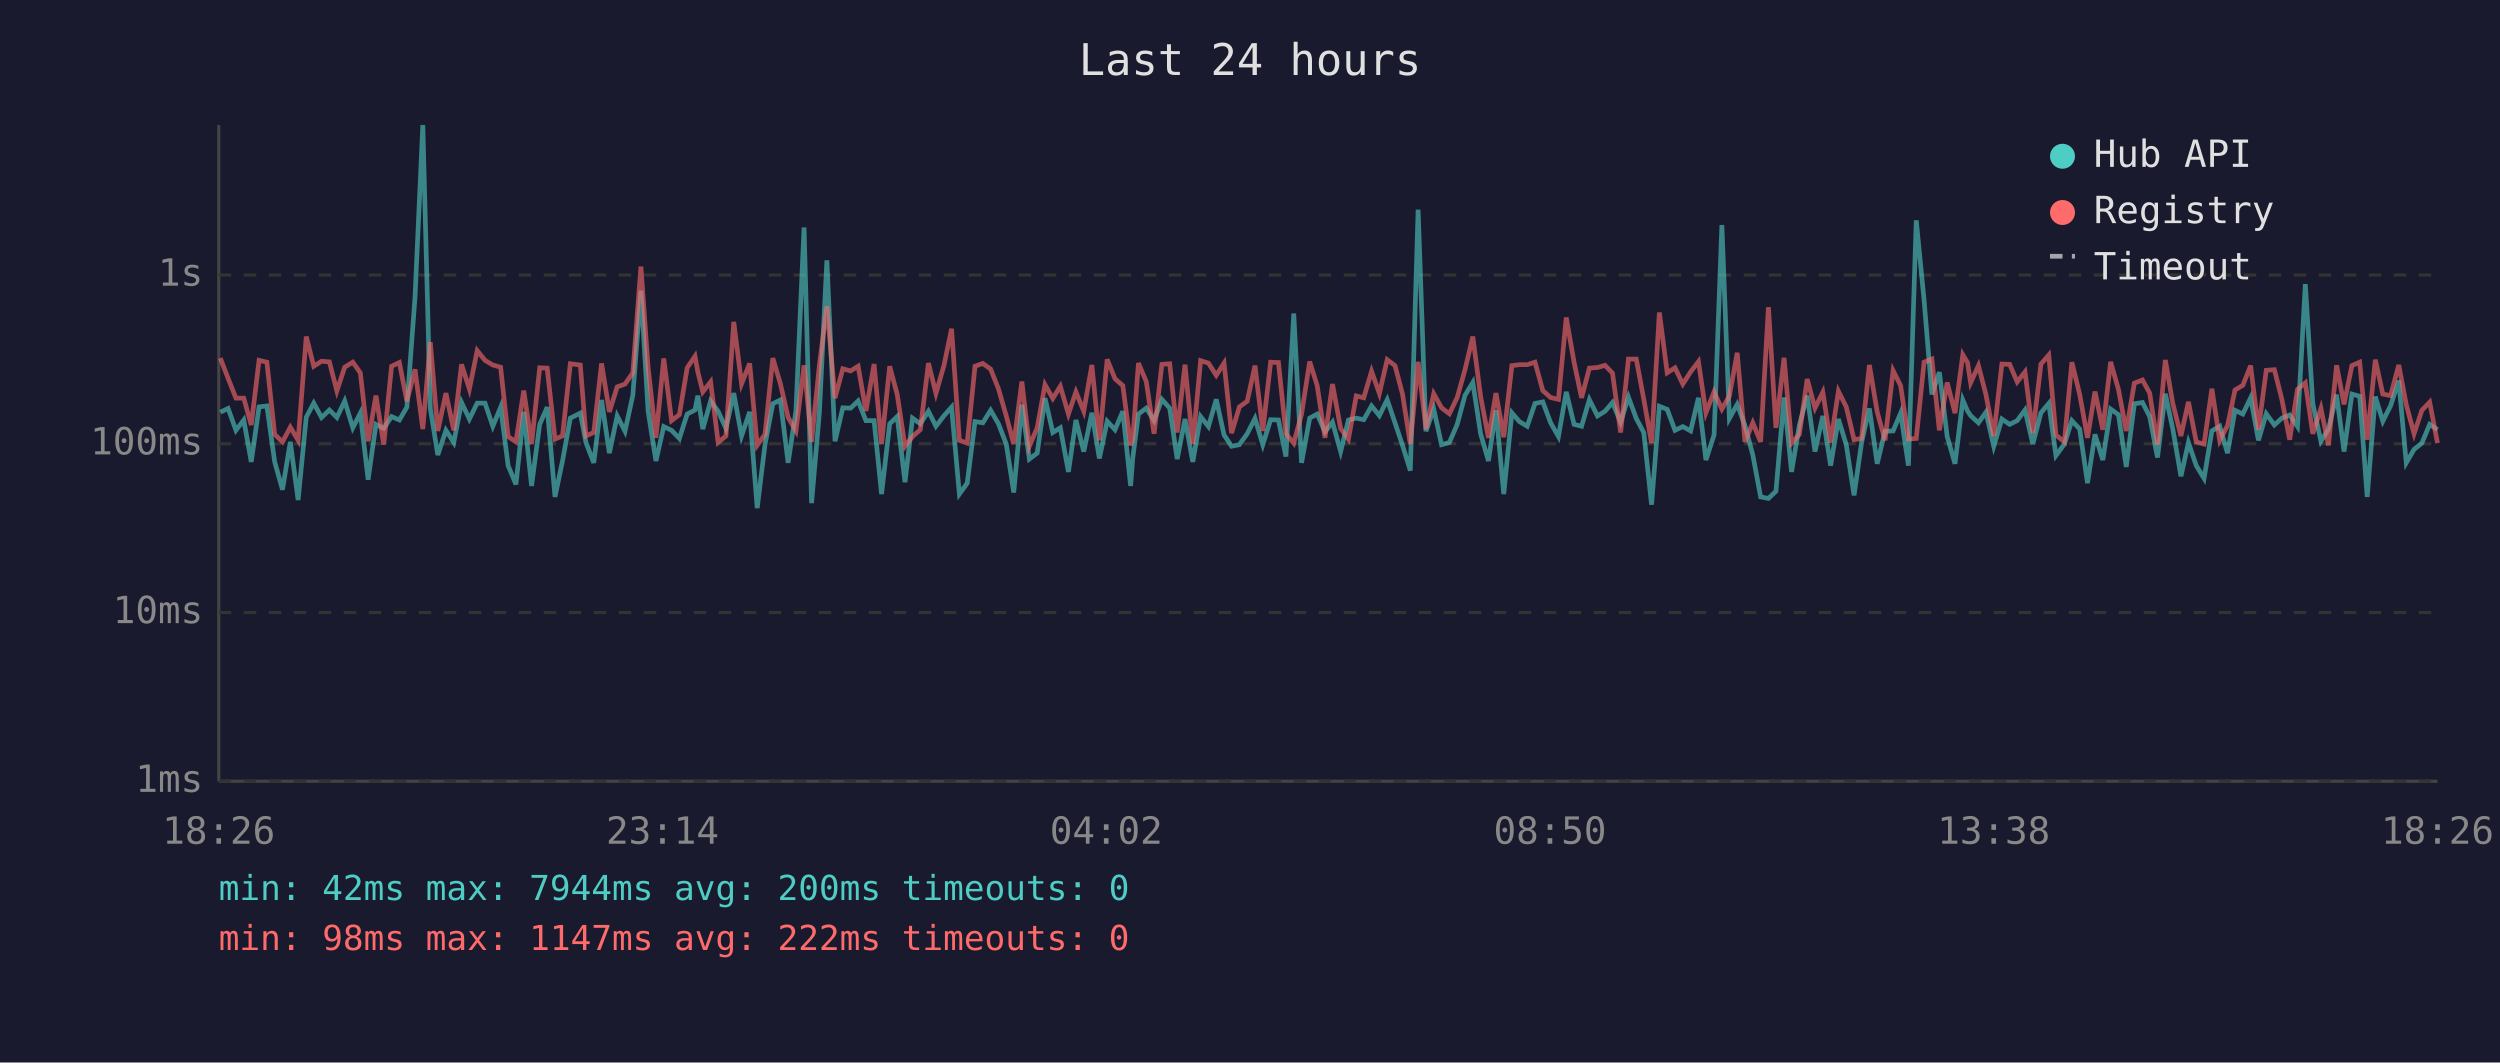
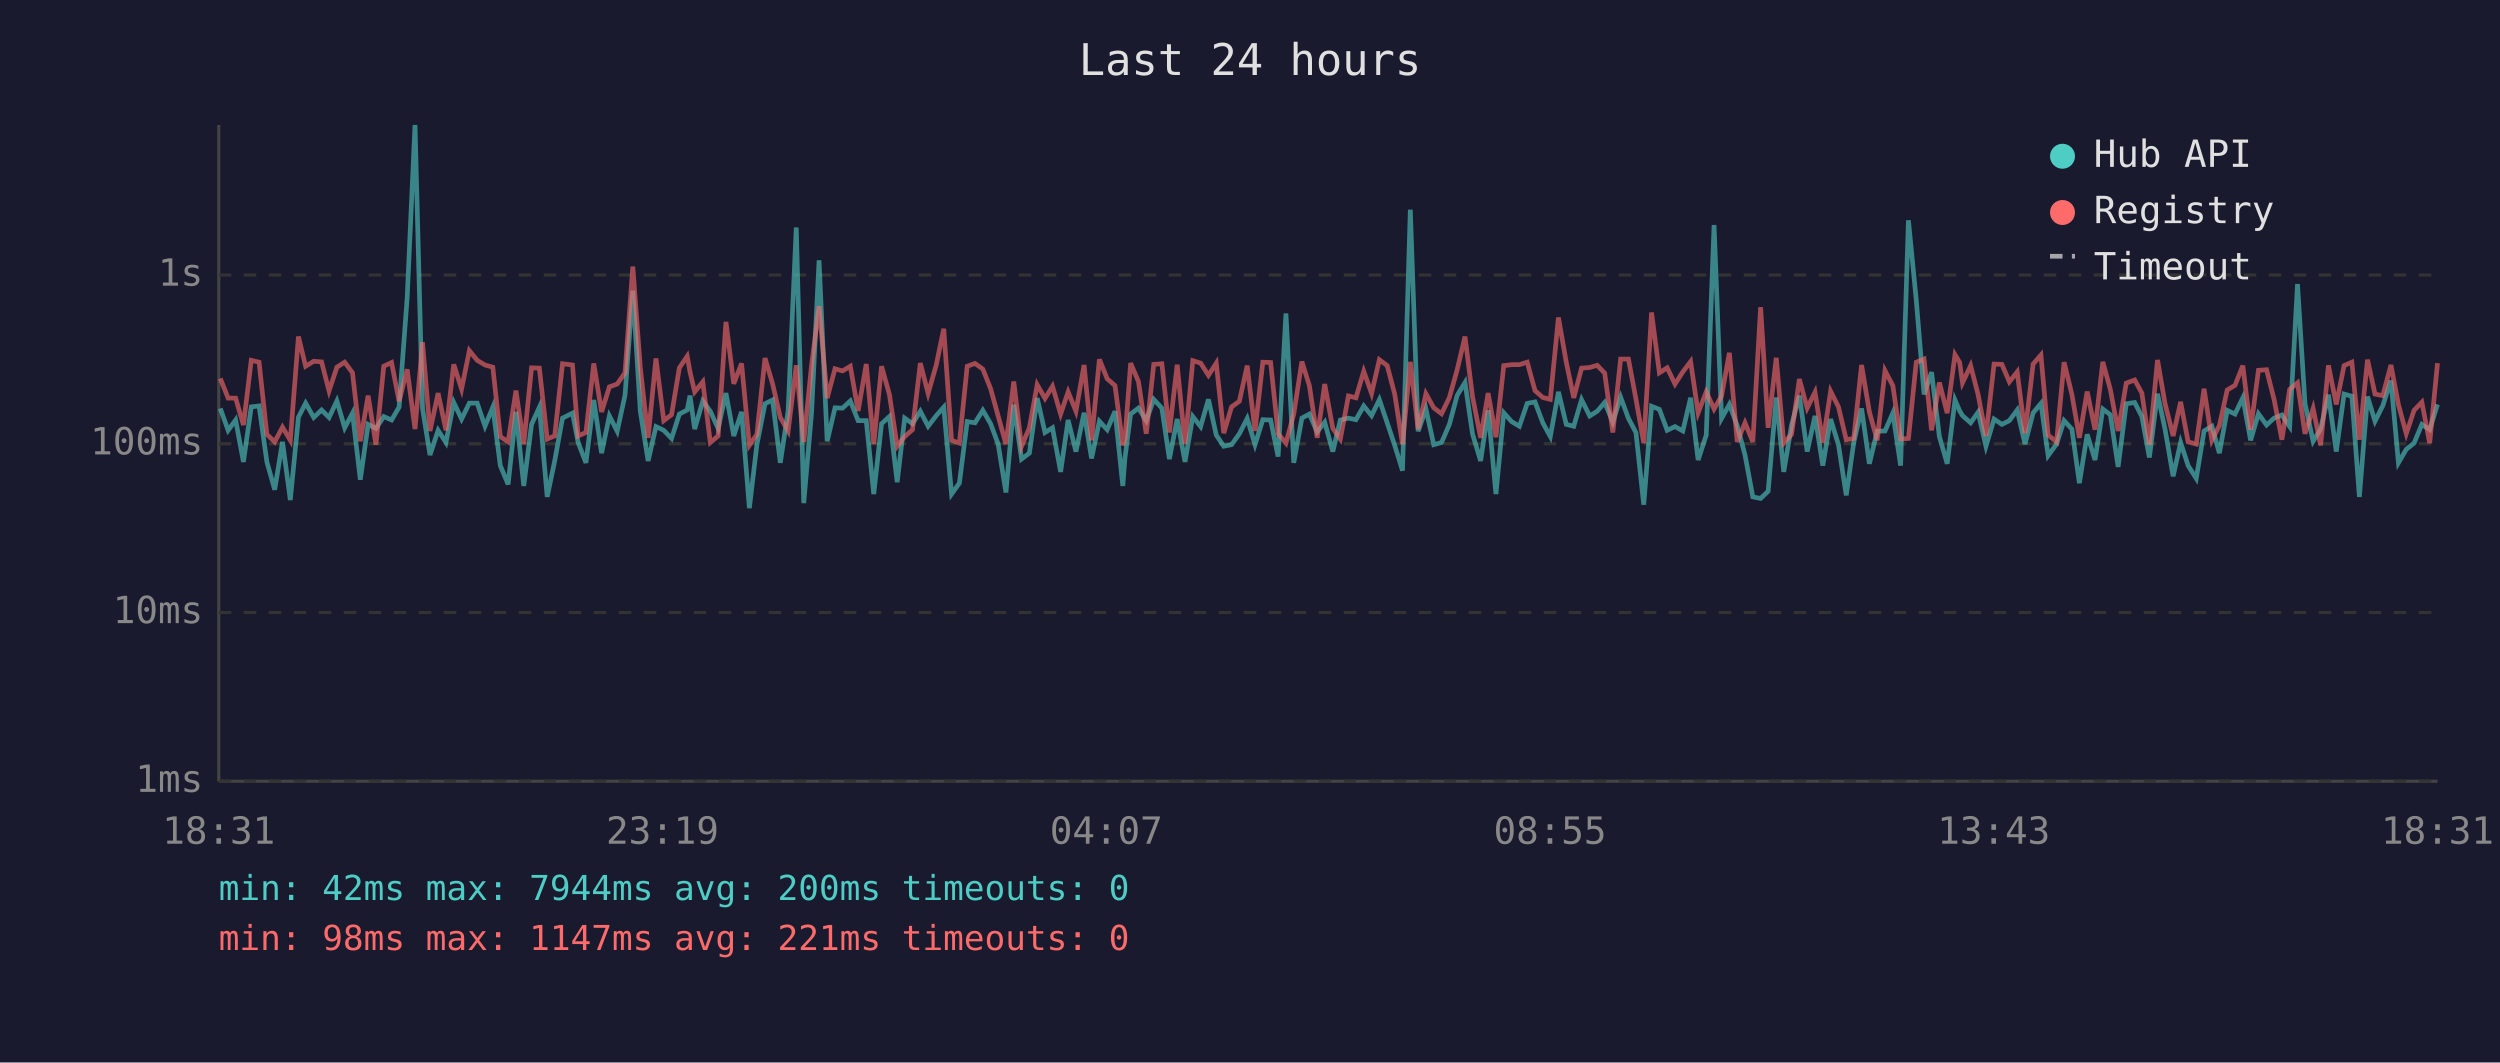
<svg xmlns="http://www.w3.org/2000/svg" viewBox="0 0 800 340" font-family="monospace" font-size="12">
  <rect width="800" height="340" fill="#1a1a2e" />
  <text x="400" y="24" fill="#e0e0e0" font-size="14" text-anchor="middle">Last 24 hours</text>
  <line x1="70" y1="40" x2="70" y2="250" stroke="#444" stroke-width="1" />
  <line x1="70" y1="250" x2="780" y2="250" stroke="#444" stroke-width="1" />
  <line x1="70" y1="250" x2="780" y2="250" stroke="#333" stroke-width="1" stroke-dasharray="4" />
  <text x="65" y="250" fill="#888" text-anchor="end" dominant-baseline="middle">1ms</text>
  <line x1="70" y1="196" x2="780" y2="196" stroke="#333" stroke-width="1" stroke-dasharray="4" />
  <text x="65" y="196" fill="#888" text-anchor="end" dominant-baseline="middle">10ms</text>
  <line x1="70" y1="142" x2="780" y2="142" stroke="#333" stroke-width="1" stroke-dasharray="4" />
  <text x="65" y="142" fill="#888" text-anchor="end" dominant-baseline="middle">100ms</text>
  <line x1="70" y1="88" x2="780" y2="88" stroke="#333" stroke-width="1" stroke-dasharray="4" />
  <text x="65" y="88" fill="#888" text-anchor="end" dominant-baseline="middle">1s</text>
-   <text x="70" y="270" fill="#888" text-anchor="middle">18:26</text>
-   <text x="212" y="270" fill="#888" text-anchor="middle">23:14</text>
-   <text x="354" y="270" fill="#888" text-anchor="middle">04:02</text>
-   <text x="496" y="270" fill="#888" text-anchor="middle">08:50</text>
-   <text x="638" y="270" fill="#888" text-anchor="middle">13:38</text>
-   <text x="780" y="270" fill="#888" text-anchor="middle">18:26</text>
-   <polyline points="70.5,131.9 73.0,130.7 75.5,137.7 78.0,134.4 80.4,147.8 82.9,130.2 85.4,129.9 87.9,147.8 90.4,156.7 92.9,141.4 95.4,160.0 98.0,133.5 100.4,129.0 102.9,133.6 105.4,131.2 107.8,133.6 110.3,128.3 112.9,136.9 115.3,132.2 117.8,153.5 120.3,135.8 122.8,137.1 125.3,133.3 127.8,134.4 130.2,130.3 132.8,95.2 135.3,40.0 137.7,130.7 140.1,145.6 142.7,137.7 145.2,141.6 147.7,128.8 150.2,134.1 152.7,129.0 155.2,129.0 157.7,136.4 160.2,130.3 162.6,149.0 165.1,155.0 167.6,131.8 170.1,155.5 172.7,135.8 175.1,130.3 177.6,159.0 180.0,147.5 182.5,133.8 185.7,132.2 187.5,141.6 190.0,148.1 192.5,128.0 195.0,145.0 197.5,133.1 200.0,138.0 202.5,126.5 205.1,93.0 207.4,131.6 209.9,147.5 212.4,136.5 214.9,137.7 217.4,140.3 219.9,132.5 222.4,131.2 223.3,126.6 224.9,137.3 227.4,128.3 229.8,131.6 232.3,137.1 234.8,125.8 237.3,139.5 239.9,131.8 242.3,162.6 244.8,142.3 247.3,129.2 249.7,128.0 252.2,148.1 254.7,131.5 257.3,72.8 259.7,161.0 262.2,132.1 264.6,83.3 267.2,141.2 269.7,130.5 272.2,130.6 274.6,128.3 277.1,134.6 279.7,134.6 282.1,158.1 284.7,135.6 287.1,133.3 289.6,154.3 292.0,133.8 294.5,135.6 297.1,131.6 299.5,136.4 302.1,133.0 304.5,130.3 307.0,158.1 309.5,154.6 312.0,134.9 314.5,135.3 317.0,131.3 319.5,135.6 322.0,142.1 324.4,157.6 327.0,129.5 329.4,146.9 331.9,145.0 334.4,127.4 336.9,138.4 339.3,136.9 341.9,151.0 344.3,134.4 346.8,144.5 349.4,132.1 351.8,146.7 354.3,134.8 356.8,137.5 359.3,131.6 361.8,155.5 362.5,146.4 364.3,132.5 366.8,130.6 369.3,134.6 371.8,127.8 374.3,130.6 376.7,146.9 379.2,134.1 381.7,147.8 384.2,133.3 386.7,136.5 389.2,127.8 391.7,139.2 394.1,142.8 396.6,142.3 399.1,138.8 401.6,133.9 404.1,142.3 406.6,134.3 409.1,134.4 411.5,146.1 414.0,100.3 416.5,148.1 419.1,133.8 421.5,132.5 424.0,138.2 426.4,135.1 429.0,144.5 431.5,134.4 434.0,133.8 436.4,134.3 438.9,129.9 441.4,133.0 443.9,127.9 446.4,135.3 448.8,142.5 451.3,150.6 453.8,67.1 456.3,138.0 458.8,130.9 461.3,142.3 463.8,141.6 466.3,135.8 468.8,126.5 471.3,122.4 473.8,138.8 476.3,147.5 478.7,131.3 481.2,158.1 483.8,132.1 486.2,134.9 488.7,136.4 491.2,129.1 493.7,128.6 496.2,135.3 498.7,139.7 501.2,125.4 503.7,135.8 506.1,136.4 508.6,127.9 511.2,133.1 513.6,131.6 516.0,128.8 518.6,135.1 521.1,127.1 523.6,133.9 526.0,138.4 528.5,161.5 531.0,130.0 533.5,131.0 536.0,137.7 538.5,136.5 541.0,137.9 543.5,127.3 545.9,147.2 548.5,139.2 551.0,72.0 553.4,133.9 555.9,129.4 558.4,136.2 560.9,145.6 563.4,159.0 565.9,159.5 568.3,157.2 570.9,127.2 573.3,151.0 575.8,136.0 578.3,126.6 580.8,144.5 583.3,133.1 585.8,149.0 588.3,134.1 590.8,142.3 593.3,158.5 595.7,141.6 598.2,130.7 600.7,148.4 603.2,138.0 605.8,137.9 608.2,132.2 610.7,149.0 613.2,70.5 615.7,96.0 618.2,126.2 620.6,119.1 623.1,139.7 625.6,148.4 628.1,128.0 629.6,131.5 630.6,133.0 633.1,135.3 635.5,131.9 638.0,142.8 640.6,134.1 643.1,135.8 645.5,134.6 648.0,131.2 650.5,142.1 653.1,132.1 655.6,129.1 657.9,145.8 660.6,142.1 663.0,134.6 665.5,137.3 668.0,154.6 670.4,139.0 672.9,147.2 675.4,130.9 677.9,132.7 680.4,149.4 683.0,129.2 685.6,128.8 687.9,133.3 690.4,146.4 692.9,126.0 695.3,137.3 697.9,152.4 700.3,141.6 702.8,149.0 705.3,153.1 707.8,137.9 710.3,136.4 712.8,145.0 715.2,131.3 717.7,132.5 720.2,127.3 722.7,140.9 725.2,132.4 727.8,136.0 730.2,133.8 732.7,132.8 735.2,136.5 737.7,90.9 740.1,129.2 742.7,141.2 745.1,137.3 747.7,126.3 750.1,144.5 752.6,126.1 755.1,126.8 757.5,159.0 760.1,126.9 762.5,134.8 765.0,129.8 767.6,121.8 770.0,148.1 772.5,143.8 775.0,141.8 777.5,135.8 780.0,137.5" fill="none" stroke="#4ecdc4" stroke-width="1.5" opacity="0.6" />
-   <polyline points="70.5,114.6 73.0,121.1 75.5,127.4 78.0,127.4 80.4,136.0 82.9,115.3 85.4,115.9 87.9,139.0 90.4,141.4 92.9,136.7 95.4,140.9 98.0,107.7 100.4,117.2 102.9,115.6 105.4,115.8 107.8,125.1 110.3,117.5 112.9,115.9 115.3,119.3 117.8,141.2 120.3,126.6 122.8,142.3 125.3,117.2 127.8,116.0 130.2,128.4 132.8,118.2 135.3,137.3 137.7,109.5 140.1,137.9 142.7,125.8 145.2,137.7 147.7,116.6 150.2,124.5 152.7,112.2 155.2,115.3 157.7,116.8 160.2,117.5 162.6,139.7 165.1,141.4 167.6,125.0 170.1,142.1 172.7,117.7 175.1,117.8 177.6,140.5 180.0,139.5 182.5,116.4 185.7,116.8 187.5,139.5 190.0,138.4 192.5,116.3 195.0,131.8 197.5,123.8 200.0,122.9 202.5,119.3 205.1,85.3 207.4,117.7 209.9,140.1 212.4,114.7 214.9,134.6 217.4,132.7 219.9,117.7 222.4,114.0 223.3,119.0 224.9,125.4 227.4,122.2 229.8,141.6 232.3,139.5 234.8,103.0 237.3,122.8 239.9,116.3 242.3,142.5 244.8,139.0 247.3,114.6 249.7,122.7 252.2,133.6 254.7,137.9 257.3,116.9 259.7,141.4 262.2,116.9 264.6,98.0 267.2,127.4 269.7,118.0 272.2,118.7 274.6,117.2 277.1,131.5 279.7,116.5 282.1,142.1 284.7,117.2 287.1,126.2 289.6,142.8 292.0,139.7 294.5,137.5 297.1,116.2 299.5,125.9 302.1,116.8 304.5,105.2 307.0,140.9 309.5,141.8 312.0,117.2 314.5,116.3 317.0,118.1 319.5,124.4 322.0,133.1 324.4,142.1 327.0,122.1 329.4,142.8 331.9,136.9 334.4,123.1 336.9,127.5 339.3,123.6 341.9,132.5 344.3,125.4 346.8,131.6 349.4,116.8 351.8,140.9 354.3,115.0 356.8,121.2 359.3,123.4 361.8,142.5 362.5,140.3 364.3,116.2 366.8,122.1 369.3,138.8 371.8,116.6 374.3,116.4 376.7,138.4 379.2,116.7 381.7,142.1 384.2,115.4 386.7,116.2 389.2,120.1 391.7,116.2 394.1,138.6 396.6,130.2 399.1,128.4 401.6,117.0 404.1,137.9 406.6,115.9 409.1,116.0 411.5,138.8 414.0,141.8 416.5,132.5 419.1,115.7 421.5,123.4 424.0,140.1 426.4,122.9 429.0,137.1 431.5,140.5 434.0,126.7 436.4,127.3 438.9,118.8 441.4,125.9 443.9,115.1 446.4,117.0 448.8,126.1 451.3,142.1 453.8,115.8 456.3,137.3 458.8,126.0 461.3,130.5 463.8,132.4 466.3,127.2 468.8,118.3 471.3,107.7 473.8,126.9 476.3,140.1 478.7,125.8 481.2,139.9 483.8,117.0 486.2,116.7 488.7,116.7 491.2,115.9 493.7,125.0 496.2,127.2 498.7,127.8 501.2,101.6 503.7,115.9 506.1,127.3 508.6,117.8 511.2,117.6 513.6,116.9 516.0,119.4 518.6,138.4 521.1,114.9 523.6,114.9 526.0,127.7 528.5,141.8 531.0,100.0 533.5,119.3 536.0,117.7 538.5,122.9 541.0,119.0 543.5,115.7 545.9,132.1 548.5,125.4 551.0,130.9 553.4,126.7 555.9,112.9 558.4,141.4 560.9,135.3 563.4,141.4 565.9,98.3 568.3,136.9 570.9,114.5 573.3,141.8 575.8,139.0 578.3,121.3 580.8,130.6 583.3,125.5 585.8,141.6 588.3,125.2 590.8,130.2 593.3,140.7 595.7,140.3 598.2,116.8 600.7,131.8 603.2,140.9 605.8,118.6 608.2,123.4 610.7,140.5 613.2,140.3 615.7,115.9 618.2,114.9 620.6,137.7 623.1,122.4 625.6,132.2 628.1,113.5 629.6,116.0 630.6,122.5 633.1,117.0 635.5,126.3 638.0,139.5 640.6,116.5 643.1,116.6 645.5,122.2 648.0,119.0 650.5,138.6 653.1,116.5 655.6,113.6 657.9,139.2 660.6,141.4 663.0,115.9 665.5,126.2 668.0,140.1 670.4,125.3 672.9,137.5 675.4,115.8 677.9,124.6 680.4,137.9 683.0,122.6 685.6,121.6 687.9,125.8 690.4,142.3 692.9,115.2 695.3,129.1 697.9,139.5 700.3,128.6 702.8,141.4 705.3,142.1 707.8,124.4 710.3,140.9 712.8,136.2 715.2,124.8 717.7,123.3 720.2,117.0 722.7,137.5 725.2,118.5 727.8,118.3 730.2,127.8 732.7,140.7 735.2,124.6 737.7,122.5 740.1,138.8 742.7,130.7 745.1,142.5 747.7,116.9 750.1,129.4 752.6,117.0 755.1,115.9 757.5,140.7 760.1,115.1 762.5,126.1 765.0,126.6 767.6,116.8 770.0,129.5 772.5,138.8 775.0,131.3 777.5,128.7 780.0,141.8" fill="none" stroke="#ff6b6b" stroke-width="1.5" opacity="0.6" />
+   <text x="70" y="270" fill="#888" text-anchor="middle">18:31</text>
+   <text x="212" y="270" fill="#888" text-anchor="middle">23:19</text>
+   <text x="354" y="270" fill="#888" text-anchor="middle">04:07</text>
+   <text x="496" y="270" fill="#888" text-anchor="middle">08:55</text>
+   <text x="638" y="270" fill="#888" text-anchor="middle">13:43</text>
+   <text x="780" y="270" fill="#888" text-anchor="middle">18:31</text>
+   <polyline points="70.5,130.7 73.0,137.7 75.4,134.4 77.9,147.8 80.4,130.2 82.9,129.9 85.4,147.8 87.9,156.7 90.4,141.4 92.9,160.0 95.5,133.5 97.8,129.0 100.4,133.6 102.9,131.2 105.3,133.6 107.8,128.3 110.3,136.9 112.8,132.2 115.3,153.5 117.8,135.8 120.3,137.1 122.8,133.3 125.3,134.4 127.7,130.3 130.3,95.2 132.8,40.0 135.2,130.7 137.6,145.6 140.2,137.7 142.7,141.6 145.2,128.8 147.7,134.1 150.2,129.0 152.7,129.0 155.2,136.4 157.7,130.3 160.1,149.0 162.6,155.0 165.1,131.8 167.6,155.5 170.1,135.8 172.6,130.3 175.1,159.0 177.5,147.5 180.0,133.8 183.2,132.2 185.0,141.6 187.5,148.1 190.0,128.0 192.5,145.0 195.0,133.1 197.5,138.0 200.0,126.5 202.5,93.0 204.9,131.6 207.4,147.5 209.9,136.5 212.4,137.7 214.9,140.3 217.4,132.5 219.9,131.2 220.8,126.6 222.3,137.3 224.9,128.3 227.3,131.6 229.8,137.1 232.3,125.8 234.8,139.5 237.3,131.8 239.8,162.6 242.2,142.3 244.8,129.2 247.2,128.0 249.7,148.1 252.2,131.5 254.8,72.8 257.2,161.0 259.7,132.1 262.1,83.3 264.7,141.2 267.2,130.5 269.6,130.6 272.1,128.3 274.6,134.6 277.2,134.6 279.6,158.1 282.1,135.6 284.6,133.3 287.1,154.3 289.5,133.8 292.0,135.6 294.5,131.6 297.0,136.4 299.6,133.0 302.0,130.3 304.5,158.1 307.0,154.6 309.5,134.9 312.0,135.3 314.5,131.3 317.0,135.6 319.4,142.1 321.9,157.6 324.4,129.5 326.9,146.9 329.4,145.0 331.9,127.4 334.4,138.4 336.8,136.9 339.4,151.0 341.8,134.4 344.3,144.5 346.9,132.1 349.3,146.7 351.8,134.8 354.3,137.5 356.8,131.6 359.3,155.5 360.0,146.4 361.8,132.5 364.3,130.6 366.8,134.6 369.2,127.8 371.8,130.6 374.2,146.9 376.7,134.1 379.2,147.8 381.7,133.3 384.2,136.5 386.7,127.8 389.2,139.2 391.6,142.8 394.1,142.3 396.6,138.8 399.1,133.9 401.6,142.3 404.1,134.3 406.6,134.4 409.0,146.1 411.5,100.3 414.0,148.1 416.6,133.8 419.0,132.5 421.5,138.2 423.9,135.1 426.5,144.5 428.9,134.4 431.5,133.8 433.9,134.3 436.4,129.9 438.9,133.0 441.4,127.9 443.9,135.3 446.3,142.5 448.8,150.6 451.3,67.1 453.8,138.0 456.3,130.9 458.8,142.3 461.3,141.6 463.8,135.8 466.3,126.5 468.8,122.4 471.2,138.8 473.8,147.5 476.2,131.3 478.7,158.1 481.2,132.1 483.7,134.9 486.2,136.4 488.7,129.1 491.2,128.6 493.7,135.3 496.1,139.7 498.7,125.4 501.2,135.8 503.6,136.4 506.1,127.9 508.7,133.1 511.1,131.6 513.5,128.8 516.1,135.1 518.6,127.1 521.1,133.9 523.5,138.4 526.0,161.5 528.5,130.0 531.0,131.0 533.5,137.7 536.0,136.5 538.5,137.9 541.0,127.3 543.4,147.2 546.0,139.2 548.5,72.0 550.9,133.9 553.4,129.4 555.9,136.2 558.4,145.6 560.9,159.0 563.4,159.5 565.8,157.2 568.4,127.2 570.8,151.0 573.3,136.0 575.8,126.6 578.3,144.5 580.8,133.1 583.3,149.0 585.8,134.1 588.3,142.3 590.8,158.5 593.2,141.6 595.7,130.7 598.2,148.4 600.7,138.0 603.2,137.9 605.7,132.2 608.2,149.0 610.7,70.5 613.2,96.0 615.7,126.2 618.1,119.1 620.6,139.7 623.1,148.4 625.6,128.0 627.1,131.5 628.0,133.0 630.6,135.3 633.0,131.9 635.5,142.8 638.1,134.1 640.6,135.8 643.0,134.6 645.5,131.2 648.0,142.1 650.6,132.1 653.1,129.1 655.4,145.8 658.1,142.1 660.5,134.6 663.0,137.3 665.4,154.6 667.9,139.0 670.4,147.2 672.9,130.9 675.3,132.7 677.8,149.4 680.4,129.2 683.1,128.8 685.4,133.3 687.8,146.4 690.4,126.0 692.8,137.3 695.4,152.4 697.8,141.6 700.2,149.0 702.8,153.1 705.3,137.9 707.8,136.4 710.2,145.0 712.7,131.3 715.2,132.5 717.7,127.3 720.2,140.9 722.7,132.4 725.3,136.0 727.7,133.8 730.2,132.8 732.7,136.5 735.2,90.9 737.6,129.2 740.2,141.2 742.6,137.3 745.1,126.3 747.6,144.5 750.1,126.1 752.6,126.8 755.0,159.0 757.6,126.9 760.0,134.8 762.5,129.8 765.1,121.8 767.5,148.1 770.0,143.8 772.5,141.8 775.0,135.8 777.5,137.5 780.0,129.4" fill="none" stroke="#4ecdc4" stroke-width="1.5" opacity="0.6" />
+   <polyline points="70.5,121.1 73.0,127.4 75.4,127.4 77.9,136.0 80.4,115.3 82.9,115.9 85.4,139.0 87.9,141.4 90.4,136.7 92.9,140.9 95.5,107.7 97.8,117.2 100.4,115.6 102.9,115.8 105.3,125.1 107.8,117.5 110.3,115.9 112.8,119.3 115.3,141.2 117.8,126.6 120.3,142.3 122.8,117.2 125.3,116.0 127.7,128.4 130.3,118.2 132.8,137.3 135.2,109.5 137.6,137.9 140.2,125.8 142.7,137.7 145.2,116.6 147.7,124.5 150.2,112.2 152.7,115.3 155.2,116.8 157.7,117.5 160.1,139.7 162.6,141.4 165.1,125.0 167.6,142.1 170.1,117.7 172.6,117.8 175.1,140.5 177.5,139.5 180.0,116.4 183.2,116.8 185.0,139.5 187.5,138.4 190.0,116.3 192.5,131.8 195.0,123.8 197.5,122.9 200.0,119.3 202.5,85.3 204.9,117.7 207.4,140.1 209.9,114.7 212.4,134.6 214.9,132.7 217.4,117.7 219.9,114.0 220.8,119.0 222.3,125.4 224.9,122.2 227.3,141.6 229.8,139.5 232.3,103.0 234.8,122.8 237.3,116.3 239.8,142.5 242.2,139.0 244.8,114.6 247.2,122.7 249.7,133.6 252.2,137.9 254.8,116.9 257.2,141.4 259.7,116.9 262.1,98.0 264.7,127.4 267.2,118.0 269.6,118.7 272.1,117.2 274.6,131.5 277.2,116.5 279.6,142.1 282.1,117.2 284.6,126.2 287.1,142.8 289.5,139.7 292.0,137.5 294.5,116.2 297.0,125.9 299.6,116.8 302.0,105.2 304.5,140.9 307.0,141.8 309.5,117.2 312.0,116.3 314.5,118.1 317.0,124.4 319.4,133.1 321.9,142.1 324.4,122.1 326.9,142.8 329.4,136.9 331.9,123.1 334.4,127.5 336.8,123.6 339.4,132.5 341.8,125.4 344.3,131.6 346.9,116.8 349.3,140.9 351.8,115.0 354.3,121.2 356.8,123.4 359.3,142.5 360.0,140.3 361.8,116.2 364.3,122.1 366.8,138.8 369.2,116.6 371.8,116.4 374.2,138.4 376.7,116.7 379.2,142.1 381.7,115.4 384.2,116.2 386.7,120.1 389.2,116.2 391.6,138.6 394.1,130.2 396.6,128.4 399.1,117.0 401.6,137.9 404.1,115.9 406.6,116.0 409.0,138.8 411.5,141.8 414.0,132.5 416.6,115.7 419.0,123.4 421.5,140.1 423.9,122.9 426.5,137.1 428.9,140.5 431.5,126.7 433.9,127.3 436.4,118.8 438.9,125.9 441.4,115.1 443.9,117.0 446.3,126.1 448.8,142.1 451.3,115.8 453.8,137.3 456.3,126.0 458.8,130.5 461.3,132.4 463.8,127.2 466.3,118.3 468.8,107.7 471.2,126.9 473.8,140.1 476.2,125.8 478.7,139.9 481.2,117.0 483.7,116.7 486.2,116.7 488.7,115.9 491.2,125.0 493.7,127.2 496.1,127.8 498.7,101.6 501.2,115.9 503.6,127.3 506.1,117.8 508.7,117.6 511.1,116.9 513.5,119.4 516.1,138.4 518.6,114.9 521.1,114.9 523.5,127.7 526.0,141.8 528.5,100.0 531.0,119.3 533.5,117.7 536.0,122.9 538.5,119.0 541.0,115.7 543.4,132.1 546.0,125.4 548.5,130.9 550.9,126.7 553.4,112.9 555.9,141.4 558.4,135.3 560.9,141.4 563.4,98.3 565.8,136.9 568.4,114.5 570.8,141.8 573.3,139.0 575.8,121.3 578.3,130.6 580.8,125.5 583.3,141.6 585.8,125.2 588.3,130.2 590.8,140.7 593.2,140.3 595.7,116.8 598.2,131.8 600.7,140.9 603.2,118.6 605.7,123.4 608.2,140.5 610.7,140.3 613.2,115.9 615.7,114.9 618.1,137.7 620.6,122.4 623.1,132.2 625.6,113.5 627.1,116.0 628.0,122.5 630.6,117.0 633.0,126.3 635.5,139.5 638.1,116.5 640.6,116.6 643.0,122.2 645.5,119.0 648.0,138.6 650.6,116.5 653.1,113.6 655.4,139.2 658.1,141.4 660.5,115.9 663.0,126.2 665.4,140.1 667.9,125.3 670.4,137.5 672.9,115.8 675.3,124.6 677.8,137.9 680.4,122.6 683.1,121.6 685.4,125.8 687.8,142.3 690.4,115.2 692.8,129.1 695.4,139.5 697.8,128.6 700.2,141.4 702.8,142.1 705.3,124.4 707.8,140.9 710.2,136.2 712.7,124.8 715.2,123.3 717.7,117.0 720.2,137.5 722.7,118.5 725.3,118.3 727.7,127.8 730.2,140.7 732.7,124.6 735.2,122.5 737.6,138.8 740.2,130.7 742.6,142.5 745.1,116.9 747.6,129.4 750.1,117.0 752.6,115.9 755.0,140.7 757.6,115.1 760.0,126.1 762.5,126.6 765.1,116.8 767.5,129.5 770.0,138.8 772.5,131.3 775.0,128.7 777.5,141.8 780.0,116.2" fill="none" stroke="#ff6b6b" stroke-width="1.5" opacity="0.6" />
  <circle cx="660" cy="50" r="4" fill="#4ecdc4" />
  <text x="670" y="50" fill="#e0e0e0" dominant-baseline="middle">Hub API</text>
  <circle cx="660" cy="68" r="4" fill="#ff6b6b" />
  <text x="670" y="68" fill="#e0e0e0" dominant-baseline="middle">Registry</text>
  <line x1="656" y1="82" x2="664" y2="82" stroke="#e0e0e0" stroke-width="1.5" stroke-dasharray="4,3" opacity="0.7" />
  <text x="670" y="86" fill="#e0e0e0" dominant-baseline="middle">Timeout</text>
  <text x="70" y="288" fill="#4ecdc4" font-size="11">min: 42ms  max: 7944ms  avg: 200ms  timeouts: 0</text>
-   <text x="70" y="304" fill="#ff6b6b" font-size="11">min: 98ms  max: 1147ms  avg: 222ms  timeouts: 0</text>
+   <text x="70" y="304" fill="#ff6b6b" font-size="11">min: 98ms  max: 1147ms  avg: 221ms  timeouts: 0</text>
</svg>
